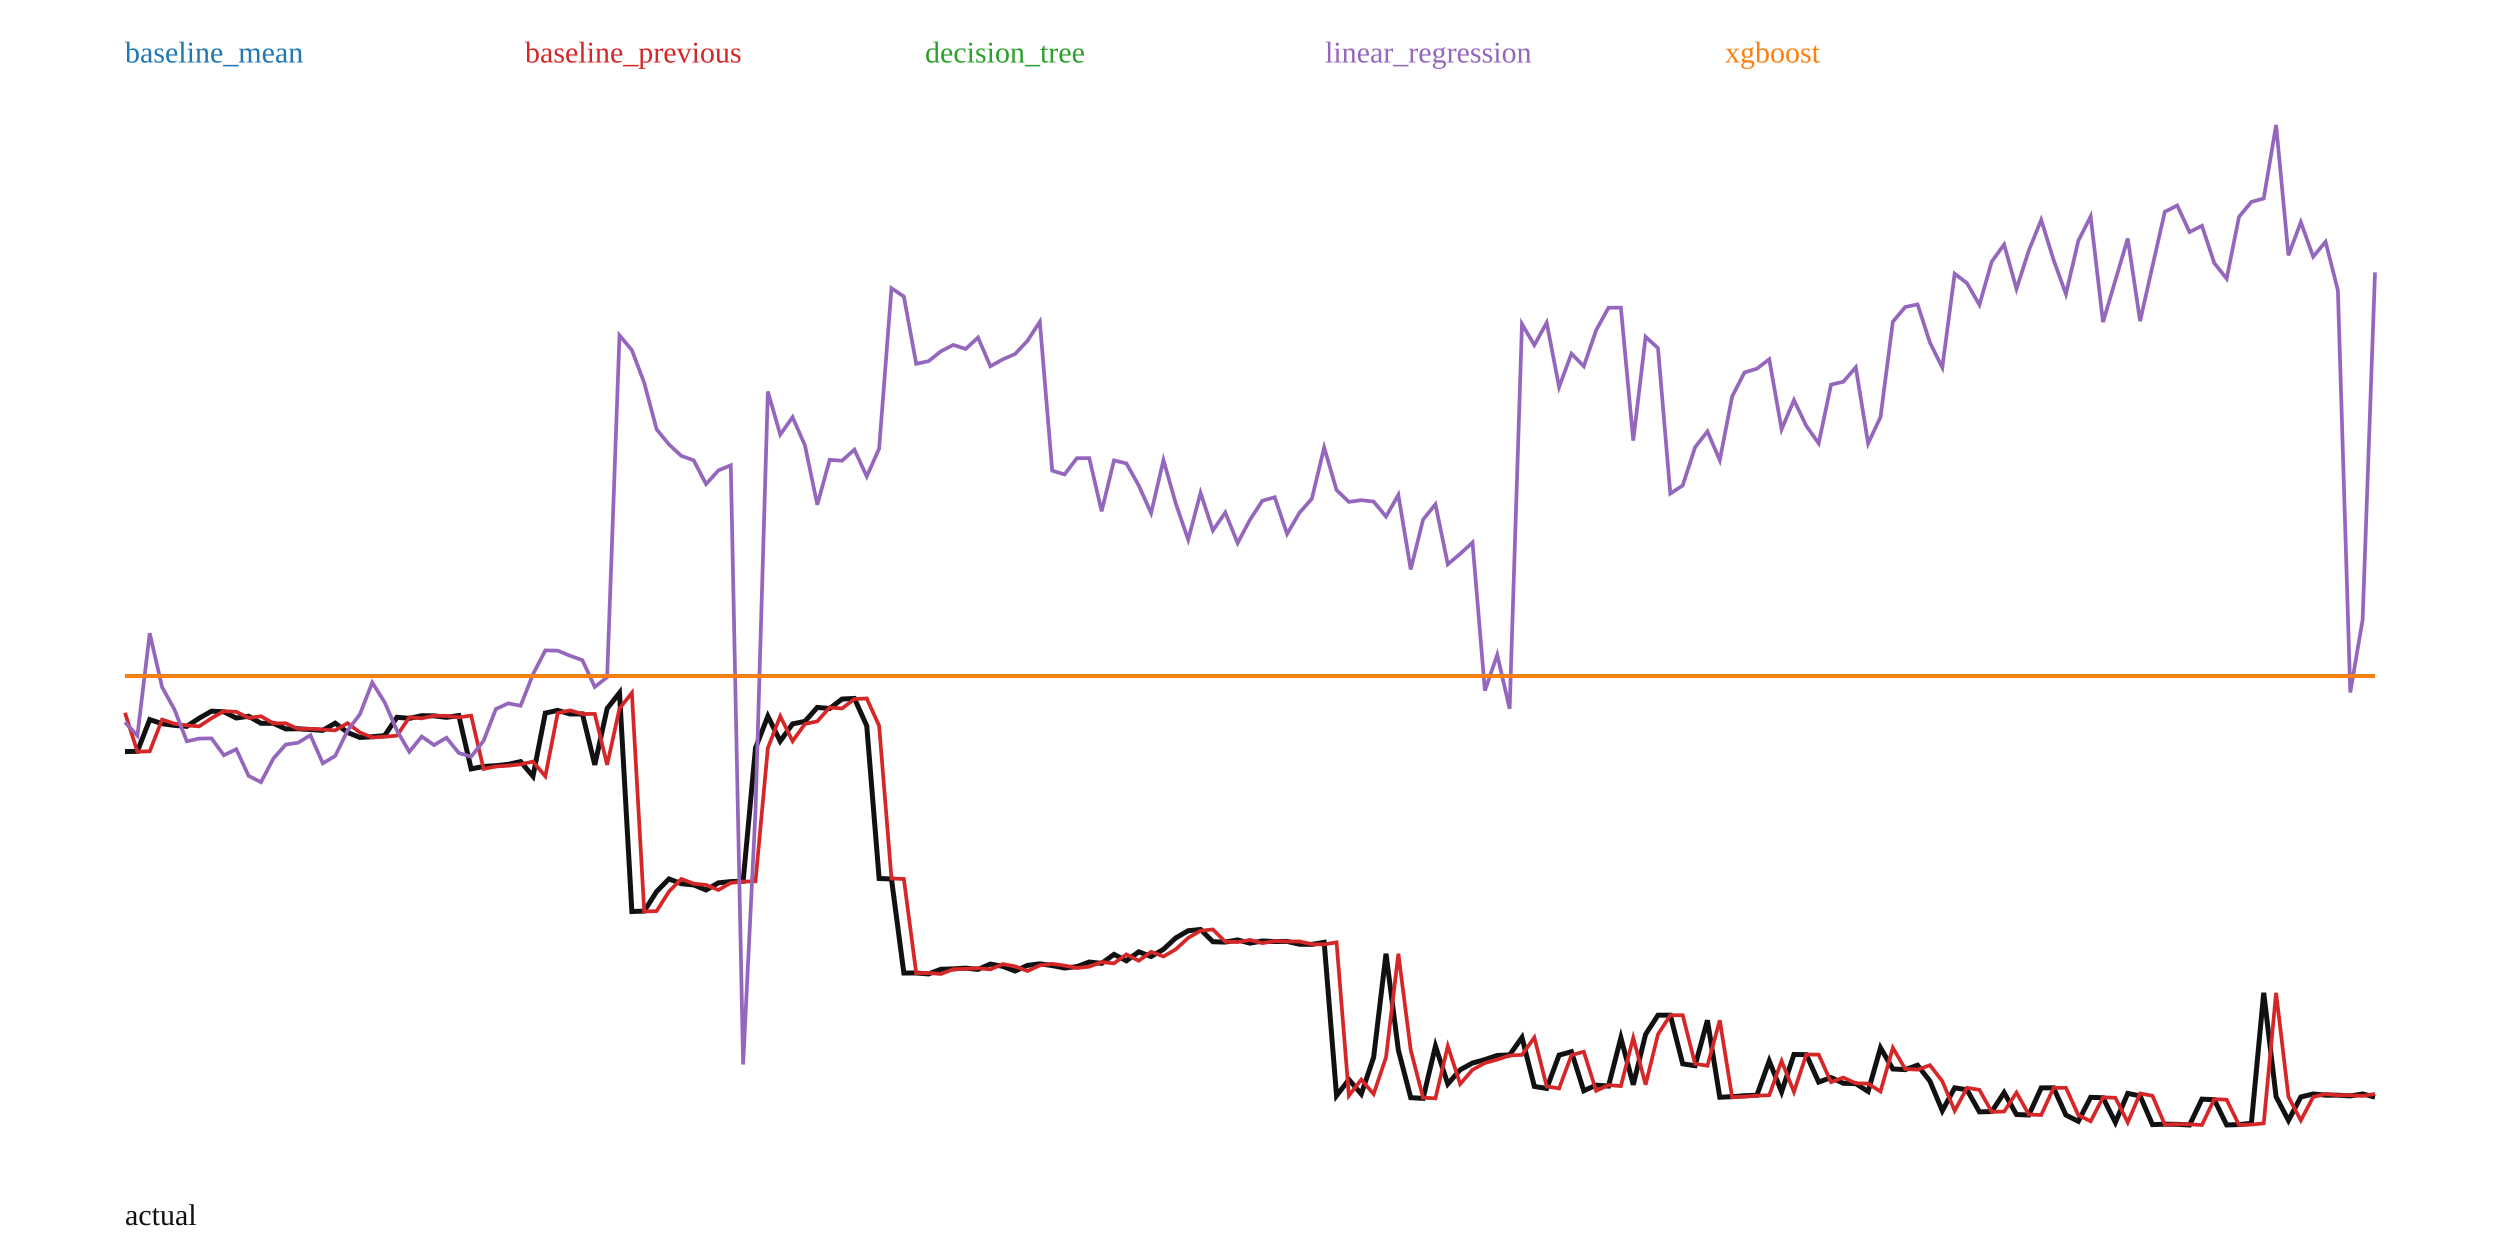
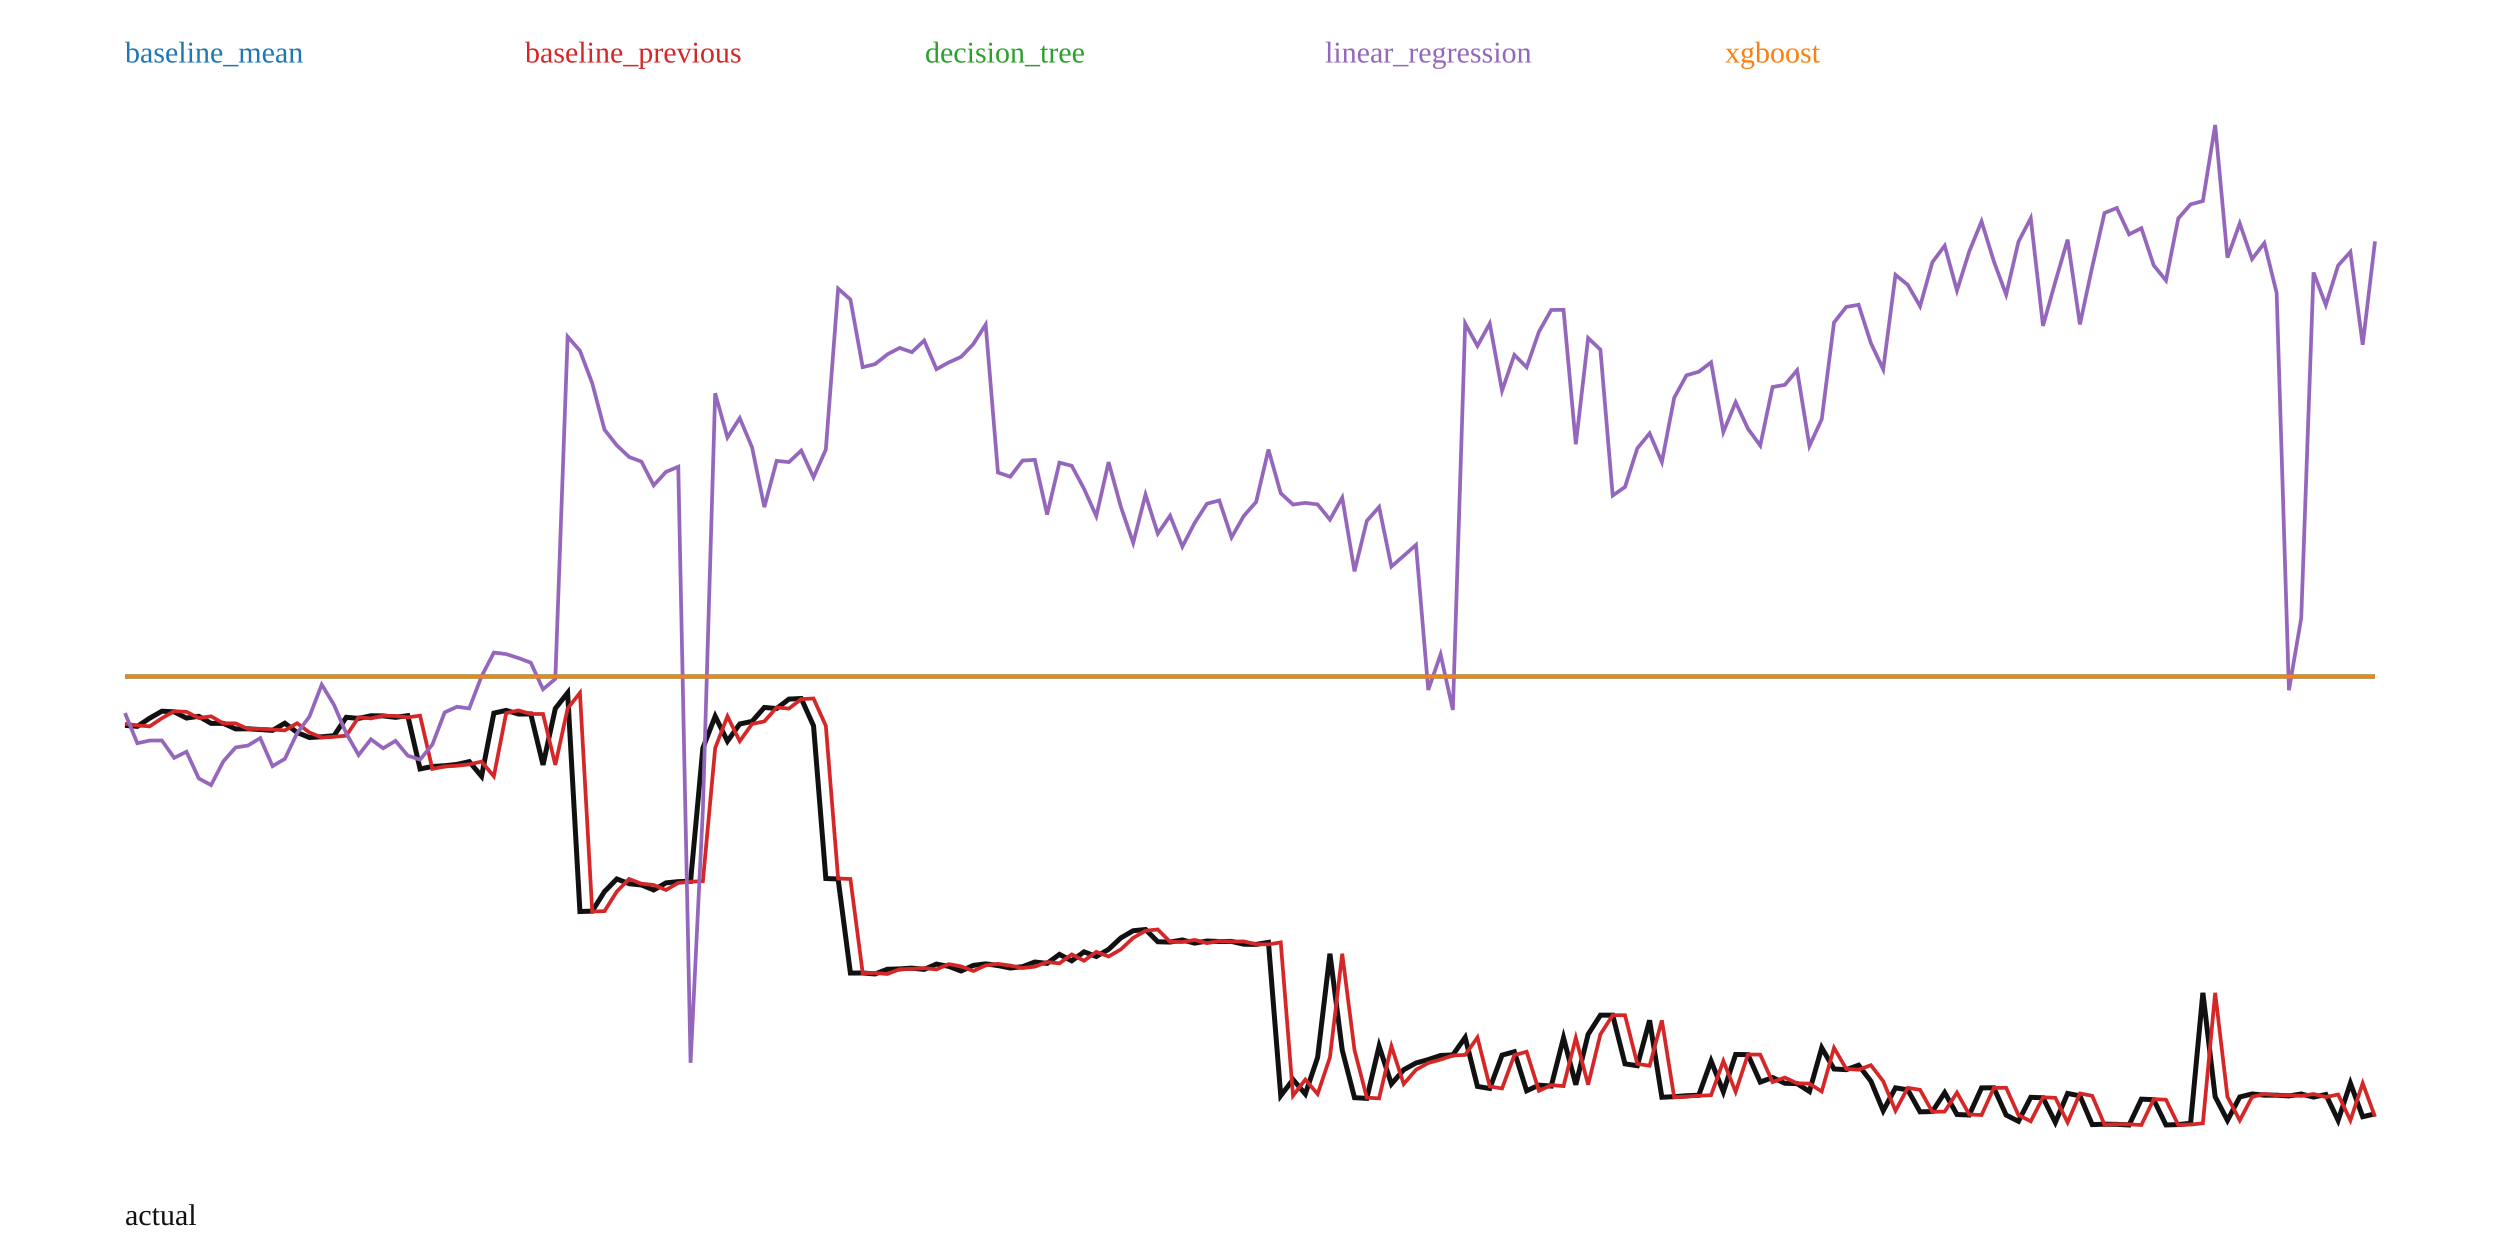
<svg xmlns="http://www.w3.org/2000/svg" width="1000" height="500" viewBox="0 0 1000 500">
  <rect width="100%" height="100%" fill="white" />
-   <polyline fill="none" stroke="#111" stroke-width="2" points="50.00,300.64 54.95,300.54 59.89,287.83 64.84,289.48 69.78,290.15 74.73,290.54 79.67,287.28 84.62,284.47 89.56,284.72 94.51,287.20 99.45,286.50 104.40,289.33 109.34,289.32 114.29,291.56 119.23,291.51 124.18,291.81 129.12,292.15 134.07,289.27 139.01,292.97 143.96,294.99 148.90,294.69 153.85,294.25 158.79,286.91 163.74,287.35 168.68,286.28 173.63,286.35 178.57,286.93 183.52,286.24 188.46,307.56 193.41,306.58 198.35,306.27 203.30,305.73 208.24,304.63 213.19,310.51 218.13,285.23 223.08,284.15 228.02,285.60 232.97,285.57 237.91,305.94 242.86,283.40 247.80,277.13 252.75,364.61 257.69,364.43 262.64,356.62 267.58,351.58 272.53,353.47 277.47,353.98 282.42,355.99 287.36,353.14 292.31,352.64 297.25,352.51 302.20,299.22 307.14,286.48 312.09,296.46 317.03,289.57 321.98,288.54 326.92,282.97 331.87,283.40 336.81,279.62 341.76,279.38 346.70,290.31 351.65,351.39 356.59,351.59 361.54,389.21 366.48,389.19 371.43,389.58 376.37,387.70 381.32,387.55 386.26,387.25 391.21,387.76 396.15,385.63 401.10,386.54 406.04,388.41 410.99,386.16 415.93,385.53 420.88,386.23 425.82,387.20 430.77,386.66 435.71,384.81 440.66,385.35 445.60,381.75 450.55,384.31 455.49,380.73 460.44,382.60 465.38,379.72 470.33,375.15 475.27,372.29 480.22,371.78 485.16,376.69 490.11,376.83 495.05,375.97 500.00,377.26 504.95,376.39 509.89,376.60 514.84,376.57 519.78,377.68 524.73,377.75 529.67,376.94 534.62,438.27 539.56,431.83 544.51,437.61 549.45,422.94 554.40,381.48 559.34,420.02 564.29,439.07 569.23,439.34 574.18,418.45 579.12,433.59 584.07,427.91 589.01,425.21 593.96,423.83 598.90,422.19 603.85,421.96 608.79,414.98 613.74,434.57 618.68,435.38 623.63,422.05 628.57,420.70 633.52,436.32 638.46,434.05 643.41,434.42 648.35,415.12 653.30,433.90 658.24,413.74 663.19,406.08 668.13,406.08 673.08,425.53 678.02,426.29 682.97,408.12 687.91,438.90 692.86,438.67 697.80,438.28 702.75,438.08 707.69,424.39 712.64,436.73 717.58,421.79 722.53,421.86 727.47,432.84 732.42,431.02 737.36,433.31 742.31,433.45 747.25,436.59 752.20,419.13 757.14,427.59 762.09,427.86 767.03,426.08 771.98,432.46 776.92,444.30 781.87,435.13 786.81,435.94 791.76,444.74 796.70,444.62 801.65,437.04 806.59,445.80 811.54,446.01 816.48,435.16 821.43,435.12 826.37,446.03 831.32,448.52 836.26,438.93 841.21,439.11 846.15,448.96 851.10,437.38 856.04,438.33 860.99,449.85 865.93,449.67 870.88,449.73 875.82,450.00 880.77,439.66 885.71,439.88 890.66,449.98 895.60,449.83 900.55,449.32 905.49,397.12 910.44,438.70 915.38,448.16 920.33,438.79 925.27,437.58 930.22,438.06 935.16,438.08 940.11,438.37 945.05,437.58 950.00,438.84" />
-   <polyline fill="none" stroke="#1f77b4" stroke-width="1.5" points="50.00,270.45 54.95,270.45 59.89,270.45 64.84,270.45 69.78,270.45 74.73,270.45 79.67,270.45 84.62,270.45 89.56,270.45 94.51,270.45 99.45,270.45 104.40,270.45 109.34,270.45 114.29,270.45 119.23,270.45 124.18,270.45 129.12,270.45 134.07,270.45 139.01,270.45 143.96,270.45 148.90,270.45 153.85,270.45 158.79,270.45 163.74,270.45 168.68,270.45 173.63,270.45 178.57,270.45 183.52,270.45 188.46,270.45 193.41,270.45 198.35,270.45 203.30,270.45 208.24,270.45 213.19,270.45 218.13,270.45 223.08,270.45 228.02,270.45 232.97,270.45 237.91,270.45 242.86,270.45 247.80,270.45 252.75,270.45 257.69,270.45 262.64,270.45 267.58,270.45 272.53,270.45 277.47,270.45 282.42,270.45 287.36,270.45 292.31,270.45 297.25,270.45 302.20,270.45 307.14,270.45 312.09,270.45 317.03,270.45 321.98,270.45 326.92,270.45 331.87,270.45 336.81,270.45 341.76,270.45 346.70,270.45 351.65,270.45 356.59,270.45 361.54,270.45 366.48,270.45 371.43,270.45 376.37,270.45 381.32,270.45 386.26,270.45 391.21,270.45 396.15,270.45 401.10,270.45 406.04,270.45 410.99,270.45 415.93,270.45 420.88,270.45 425.82,270.45 430.77,270.45 435.71,270.45 440.66,270.45 445.60,270.45 450.55,270.45 455.49,270.45 460.44,270.45 465.38,270.45 470.33,270.45 475.27,270.45 480.22,270.45 485.16,270.45 490.11,270.45 495.05,270.45 500.00,270.45 504.95,270.45 509.89,270.45 514.84,270.45 519.78,270.45 524.73,270.45 529.67,270.45 534.62,270.45 539.56,270.45 544.51,270.45 549.45,270.45 554.40,270.45 559.34,270.45 564.29,270.45 569.23,270.45 574.18,270.45 579.12,270.45 584.07,270.45 589.01,270.45 593.96,270.45 598.90,270.45 603.85,270.45 608.79,270.45 613.74,270.45 618.68,270.45 623.63,270.45 628.57,270.45 633.52,270.45 638.46,270.45 643.41,270.45 648.35,270.45 653.30,270.45 658.24,270.45 663.19,270.45 668.13,270.45 673.08,270.45 678.02,270.45 682.97,270.45 687.91,270.45 692.86,270.45 697.80,270.45 702.75,270.45 707.69,270.45 712.64,270.45 717.58,270.45 722.53,270.45 727.47,270.45 732.42,270.45 737.36,270.45 742.31,270.45 747.25,270.45 752.20,270.45 757.14,270.45 762.09,270.45 767.03,270.45 771.98,270.45 776.92,270.45 781.87,270.45 786.81,270.45 791.76,270.45 796.70,270.45 801.65,270.45 806.59,270.45 811.54,270.45 816.48,270.45 821.43,270.45 826.37,270.45 831.32,270.45 836.26,270.45 841.21,270.45 846.15,270.45 851.10,270.45 856.04,270.45 860.99,270.45 865.93,270.45 870.88,270.45 875.82,270.45 880.77,270.45 885.71,270.45 890.66,270.45 895.60,270.45 900.55,270.45 905.49,270.45 910.44,270.45 915.38,270.45 920.33,270.45 925.27,270.45 930.22,270.45 935.16,270.45 940.11,270.45 945.05,270.45 950.00,270.45" />
+   <polyline fill="none" stroke="#111" stroke-width="2" points="50.00,290.16 54.92,290.55 59.84,287.30 64.75,284.48 69.67,284.73 74.59,287.22 79.51,286.52 84.43,289.35 89.34,289.34 94.26,291.57 99.18,291.52 104.10,291.82 109.02,292.16 113.93,289.28 118.85,292.99 123.77,295.01 128.69,294.71 133.61,294.27 138.52,286.92 143.44,287.37 148.36,286.30 153.28,286.37 158.20,286.94 163.11,286.26 168.03,307.57 172.95,306.59 177.87,306.29 182.79,305.75 187.70,304.64 192.62,310.52 197.54,285.25 202.46,284.16 207.38,285.61 212.30,285.59 217.21,305.96 222.13,283.41 227.05,277.14 231.97,364.62 236.89,364.44 241.80,356.63 246.72,351.59 251.64,353.48 256.56,353.99 261.48,355.99 266.39,353.15 271.31,352.65 276.23,352.51 281.15,299.24 286.07,286.50 290.98,296.47 295.90,289.59 300.82,288.56 305.74,282.98 310.66,283.42 315.57,279.64 320.49,279.40 325.41,290.32 330.33,351.40 335.25,351.60 340.16,389.22 345.08,389.19 350.00,389.59 354.92,387.71 359.84,387.56 364.75,387.25 369.67,387.77 374.59,385.64 379.51,386.55 384.43,388.41 389.34,386.16 394.26,385.54 399.18,386.23 404.10,387.21 409.02,386.66 413.93,384.81 418.85,385.35 423.77,381.75 428.69,384.32 433.61,380.74 438.52,382.60 443.44,379.73 448.36,375.15 453.28,372.29 458.20,371.79 463.11,376.70 468.03,376.83 472.95,375.97 477.87,377.26 482.79,376.40 487.70,376.61 492.62,376.57 497.54,377.69 502.46,377.75 507.38,376.95 512.30,438.27 517.21,431.83 522.13,437.61 527.05,422.95 531.97,381.49 536.89,420.03 541.80,439.07 546.72,439.34 551.64,418.45 556.56,433.60 561.48,427.91 566.39,425.21 571.31,423.83 576.23,422.19 581.15,421.96 586.07,414.98 590.98,434.57 595.90,435.38 600.82,422.05 605.74,420.70 610.66,436.32 615.57,434.06 620.49,434.43 625.41,415.12 630.33,433.90 635.25,413.74 640.16,406.08 645.08,406.08 650.00,425.54 654.92,426.29 659.84,408.13 664.75,438.90 669.67,438.67 674.59,438.29 679.51,438.08 684.43,424.39 689.34,436.73 694.26,421.79 699.18,421.86 704.10,432.84 709.02,431.02 713.93,433.31 718.85,433.45 723.77,436.59 728.69,419.13 733.61,427.59 738.52,427.87 743.44,426.08 748.36,432.46 753.28,444.30 758.20,435.14 763.11,435.94 768.03,444.74 772.95,444.62 777.87,437.04 782.79,445.80 787.70,446.01 792.62,435.16 797.54,435.12 802.46,446.03 807.38,448.52 812.30,438.93 817.21,439.11 822.13,448.96 827.05,437.38 831.97,438.33 836.89,449.85 841.80,449.67 846.72,449.73 851.64,450.00 856.56,439.66 861.48,439.88 866.39,449.98 871.31,449.83 876.23,449.32 881.15,397.13 886.07,438.70 890.98,448.16 895.90,438.79 900.82,437.58 905.74,438.06 910.66,438.08 915.57,438.37 920.49,437.59 925.41,438.84 930.33,437.80 935.25,448.16 940.16,433.29 945.08,446.69 950.00,445.53" />
+   <polyline fill="none" stroke="#1f77b4" stroke-width="1.5" points="50.00,270.60 54.92,270.60 59.84,270.60 64.75,270.60 69.67,270.60 74.59,270.60 79.51,270.60 84.43,270.60 89.34,270.60 94.26,270.60 99.18,270.60 104.10,270.60 109.02,270.60 113.93,270.60 118.85,270.60 123.77,270.60 128.69,270.60 133.61,270.60 138.52,270.60 143.44,270.60 148.36,270.60 153.28,270.60 158.20,270.60 163.11,270.60 168.03,270.60 172.95,270.60 177.87,270.60 182.79,270.60 187.70,270.60 192.62,270.60 197.54,270.60 202.46,270.60 207.38,270.60 212.30,270.60 217.21,270.60 222.13,270.60 227.05,270.60 231.97,270.60 236.89,270.60 241.80,270.60 246.72,270.60 251.64,270.60 256.56,270.60 261.48,270.60 266.39,270.60 271.31,270.60 276.23,270.60 281.15,270.60 286.07,270.60 290.98,270.60 295.90,270.60 300.82,270.60 305.74,270.60 310.66,270.60 315.57,270.60 320.49,270.60 325.41,270.60 330.33,270.60 335.25,270.60 340.16,270.60 345.08,270.60 350.00,270.60 354.92,270.60 359.84,270.60 364.75,270.60 369.67,270.60 374.59,270.60 379.51,270.60 384.43,270.60 389.34,270.60 394.26,270.60 399.18,270.60 404.10,270.60 409.02,270.60 413.93,270.60 418.85,270.60 423.77,270.60 428.69,270.60 433.61,270.60 438.52,270.60 443.44,270.60 448.36,270.60 453.28,270.60 458.20,270.60 463.11,270.60 468.03,270.60 472.95,270.60 477.87,270.60 482.79,270.60 487.70,270.60 492.62,270.60 497.54,270.60 502.46,270.60 507.38,270.60 512.30,270.60 517.21,270.60 522.13,270.60 527.05,270.60 531.97,270.60 536.89,270.60 541.80,270.60 546.72,270.60 551.64,270.60 556.56,270.60 561.48,270.60 566.39,270.60 571.31,270.60 576.23,270.60 581.15,270.60 586.07,270.60 590.98,270.60 595.90,270.60 600.82,270.60 605.74,270.60 610.66,270.60 615.57,270.60 620.49,270.60 625.41,270.60 630.33,270.60 635.25,270.60 640.16,270.60 645.08,270.60 650.00,270.60 654.92,270.60 659.84,270.60 664.75,270.60 669.67,270.60 674.59,270.60 679.51,270.60 684.43,270.60 689.34,270.60 694.26,270.60 699.18,270.60 704.10,270.60 709.02,270.60 713.93,270.60 718.85,270.60 723.77,270.60 728.69,270.60 733.61,270.60 738.52,270.60 743.44,270.60 748.36,270.60 753.28,270.60 758.20,270.60 763.11,270.60 768.03,270.60 772.95,270.60 777.87,270.60 782.79,270.60 787.70,270.60 792.62,270.60 797.54,270.60 802.46,270.60 807.38,270.60 812.30,270.60 817.21,270.60 822.13,270.60 827.05,270.60 831.97,270.60 836.89,270.60 841.80,270.60 846.72,270.60 851.64,270.60 856.56,270.60 861.48,270.60 866.39,270.60 871.31,270.60 876.23,270.60 881.15,270.60 886.07,270.60 890.98,270.60 895.90,270.60 900.82,270.60 905.74,270.60 910.66,270.60 915.57,270.60 920.49,270.60 925.41,270.60 930.33,270.60 935.25,270.60 940.16,270.60 945.08,270.60 950.00,270.60" />
  <text x="50" y="25" fill="#1f77b4">baseline_mean</text>
-   <polyline fill="none" stroke="#d62728" stroke-width="1.5" points="50.00,285.12 54.95,300.64 59.89,300.54 64.84,287.83 69.78,289.48 74.73,290.15 79.67,290.54 84.62,287.28 89.56,284.47 94.51,284.72 99.45,287.20 104.40,286.50 109.34,289.33 114.29,289.32 119.23,291.56 124.18,291.51 129.12,291.81 134.07,292.15 139.01,289.27 143.96,292.97 148.90,294.99 153.85,294.69 158.79,294.25 163.74,286.91 168.68,287.35 173.63,286.28 178.57,286.35 183.52,286.93 188.46,286.24 193.41,307.56 198.35,306.58 203.30,306.27 208.24,305.73 213.19,304.63 218.13,310.51 223.08,285.23 228.02,284.15 232.97,285.60 237.91,285.57 242.86,305.94 247.80,283.40 252.75,277.13 257.69,364.61 262.64,364.43 267.58,356.62 272.53,351.58 277.47,353.47 282.42,353.98 287.36,355.99 292.31,353.14 297.25,352.64 302.20,352.51 307.14,299.22 312.09,286.48 317.03,296.46 321.98,289.57 326.92,288.54 331.87,282.97 336.81,283.40 341.76,279.62 346.70,279.38 351.65,290.31 356.59,351.39 361.54,351.59 366.48,389.21 371.43,389.19 376.37,389.58 381.32,387.70 386.26,387.55 391.21,387.25 396.15,387.76 401.10,385.63 406.04,386.54 410.99,388.41 415.93,386.16 420.88,385.53 425.82,386.23 430.77,387.20 435.71,386.66 440.66,384.81 445.60,385.35 450.55,381.75 455.49,384.31 460.44,380.73 465.38,382.60 470.33,379.72 475.27,375.15 480.22,372.29 485.16,371.78 490.11,376.69 495.05,376.83 500.00,375.97 504.95,377.26 509.89,376.39 514.84,376.60 519.78,376.57 524.73,377.68 529.67,377.75 534.62,376.94 539.56,438.27 544.51,431.83 549.45,437.61 554.40,422.94 559.34,381.48 564.29,420.02 569.23,439.07 574.18,439.34 579.12,418.45 584.07,433.59 589.01,427.91 593.96,425.21 598.90,423.83 603.85,422.19 608.79,421.96 613.74,414.98 618.68,434.57 623.63,435.38 628.57,422.05 633.52,420.70 638.46,436.32 643.41,434.05 648.35,434.42 653.30,415.12 658.24,433.90 663.19,413.74 668.13,406.08 673.08,406.08 678.02,425.53 682.97,426.29 687.91,408.12 692.86,438.90 697.80,438.67 702.75,438.28 707.69,438.08 712.64,424.39 717.58,436.73 722.53,421.79 727.47,421.86 732.42,432.84 737.36,431.02 742.31,433.31 747.25,433.45 752.20,436.59 757.14,419.13 762.09,427.59 767.03,427.86 771.98,426.08 776.92,432.46 781.87,444.30 786.81,435.13 791.76,435.94 796.70,444.74 801.65,444.62 806.59,437.04 811.54,445.80 816.48,446.01 821.43,435.16 826.37,435.12 831.32,446.03 836.26,448.52 841.21,438.93 846.15,439.11 851.10,448.96 856.04,437.38 860.99,438.33 865.93,449.85 870.88,449.67 875.82,449.73 880.77,450.00 885.71,439.66 890.66,439.88 895.60,449.98 900.55,449.83 905.49,449.32 910.44,397.12 915.38,438.70 920.33,448.16 925.27,438.79 930.22,437.58 935.16,438.06 940.11,438.08 945.05,438.37 950.00,437.58" />
+   <polyline fill="none" stroke="#d62728" stroke-width="1.5" points="50.00,289.50 54.92,290.16 59.84,290.55 64.75,287.30 69.67,284.48 74.59,284.73 79.51,287.22 84.43,286.52 89.34,289.35 94.26,289.34 99.18,291.57 104.10,291.52 109.02,291.82 113.93,292.16 118.85,289.28 123.77,292.99 128.69,295.01 133.61,294.71 138.52,294.27 143.44,286.92 148.36,287.37 153.28,286.30 158.20,286.37 163.11,286.94 168.03,286.26 172.95,307.57 177.87,306.59 182.79,306.29 187.70,305.75 192.62,304.64 197.54,310.52 202.46,285.25 207.38,284.16 212.30,285.61 217.21,285.59 222.13,305.96 227.05,283.41 231.97,277.14 236.89,364.62 241.80,364.44 246.72,356.63 251.64,351.59 256.56,353.48 261.48,353.99 266.39,355.99 271.31,353.15 276.23,352.65 281.15,352.51 286.07,299.24 290.98,286.50 295.90,296.47 300.82,289.59 305.74,288.56 310.66,282.98 315.57,283.42 320.49,279.64 325.41,279.40 330.33,290.32 335.25,351.40 340.16,351.60 345.08,389.22 350.00,389.19 354.92,389.59 359.84,387.71 364.75,387.56 369.67,387.25 374.59,387.77 379.51,385.64 384.43,386.55 389.34,388.41 394.26,386.16 399.18,385.54 404.10,386.23 409.02,387.21 413.93,386.66 418.85,384.81 423.77,385.35 428.69,381.75 433.61,384.32 438.52,380.74 443.44,382.60 448.36,379.73 453.28,375.15 458.20,372.29 463.11,371.79 468.03,376.70 472.95,376.83 477.87,375.97 482.79,377.26 487.70,376.40 492.62,376.61 497.54,376.57 502.46,377.69 507.38,377.75 512.30,376.95 517.21,438.27 522.13,431.83 527.05,437.61 531.97,422.95 536.89,381.49 541.80,420.03 546.72,439.07 551.64,439.34 556.56,418.45 561.48,433.60 566.39,427.91 571.31,425.21 576.23,423.83 581.15,422.19 586.07,421.96 590.98,414.98 595.90,434.57 600.82,435.38 605.74,422.05 610.66,420.70 615.57,436.32 620.49,434.06 625.41,434.43 630.33,415.12 635.25,433.90 640.16,413.74 645.08,406.08 650.00,406.08 654.92,425.54 659.84,426.29 664.75,408.13 669.67,438.90 674.59,438.67 679.51,438.29 684.43,438.08 689.34,424.39 694.26,436.73 699.18,421.79 704.10,421.86 709.02,432.84 713.93,431.02 718.85,433.31 723.77,433.45 728.69,436.59 733.61,419.13 738.52,427.59 743.44,427.87 748.36,426.08 753.28,432.46 758.20,444.30 763.11,435.14 768.03,435.94 772.95,444.74 777.87,444.62 782.79,437.04 787.70,445.80 792.62,446.01 797.54,435.16 802.46,435.12 807.38,446.03 812.30,448.52 817.21,438.93 822.13,439.11 827.05,448.96 831.97,437.38 836.89,438.33 841.80,449.85 846.72,449.67 851.64,449.73 856.56,450.00 861.48,439.66 866.39,439.88 871.31,449.98 876.23,449.83 881.15,449.32 886.07,397.13 890.98,438.70 895.90,448.16 900.82,438.79 905.74,437.58 910.66,438.06 915.57,438.08 920.49,438.37 925.41,437.59 930.33,438.84 935.25,437.80 940.16,448.16 945.08,433.29 950.00,446.69" />
  <text x="210" y="25" fill="#d62728">baseline_previous</text>
-   <polyline fill="none" stroke="#2ca02c" stroke-width="1.5" points="50.00,270.45 54.95,270.45 59.89,270.45 64.84,270.45 69.78,270.45 74.73,270.45 79.67,270.45 84.62,270.45 89.56,270.45 94.51,270.45 99.45,270.45 104.40,270.45 109.34,270.45 114.29,270.45 119.23,270.45 124.18,270.45 129.12,270.45 134.07,270.45 139.01,270.45 143.96,270.45 148.90,270.45 153.85,270.45 158.79,270.45 163.74,270.45 168.68,270.45 173.63,270.45 178.57,270.45 183.52,270.45 188.46,270.45 193.41,270.45 198.35,270.45 203.30,270.45 208.24,270.45 213.19,270.45 218.13,270.45 223.08,270.45 228.02,270.45 232.97,270.45 237.91,270.45 242.86,270.45 247.80,270.45 252.75,270.45 257.69,270.45 262.64,270.45 267.58,270.45 272.53,270.45 277.47,270.45 282.42,270.45 287.36,270.45 292.31,270.45 297.25,270.45 302.20,270.45 307.14,270.45 312.09,270.45 317.03,270.45 321.98,270.45 326.92,270.45 331.87,270.45 336.81,270.45 341.76,270.45 346.70,270.45 351.65,270.45 356.59,270.45 361.54,270.45 366.48,270.45 371.43,270.45 376.37,270.45 381.32,270.45 386.26,270.45 391.21,270.45 396.15,270.45 401.10,270.45 406.04,270.45 410.99,270.45 415.93,270.45 420.88,270.45 425.82,270.45 430.77,270.45 435.71,270.45 440.66,270.45 445.60,270.45 450.55,270.45 455.49,270.45 460.44,270.45 465.38,270.45 470.33,270.45 475.27,270.45 480.22,270.45 485.16,270.45 490.11,270.45 495.05,270.45 500.00,270.45 504.95,270.45 509.89,270.45 514.84,270.45 519.78,270.45 524.73,270.45 529.67,270.45 534.62,270.45 539.56,270.45 544.51,270.45 549.45,270.45 554.40,270.45 559.34,270.45 564.29,270.45 569.23,270.45 574.18,270.45 579.12,270.45 584.07,270.45 589.01,270.45 593.96,270.45 598.90,270.45 603.85,270.45 608.79,270.45 613.74,270.45 618.68,270.45 623.63,270.45 628.57,270.45 633.52,270.45 638.46,270.45 643.41,270.45 648.35,270.45 653.30,270.45 658.24,270.45 663.19,270.45 668.13,270.45 673.08,270.45 678.02,270.45 682.97,270.45 687.91,270.45 692.86,270.45 697.80,270.45 702.75,270.45 707.69,270.45 712.64,270.45 717.58,270.45 722.53,270.45 727.47,270.45 732.42,270.45 737.36,270.45 742.31,270.45 747.25,270.45 752.20,270.45 757.14,270.45 762.09,270.45 767.03,270.45 771.98,270.45 776.92,270.45 781.87,270.45 786.81,270.45 791.76,270.45 796.70,270.45 801.65,270.45 806.59,270.45 811.54,270.45 816.48,270.45 821.43,270.45 826.37,270.45 831.32,270.45 836.26,270.45 841.21,270.45 846.15,270.45 851.10,270.45 856.04,270.45 860.99,270.45 865.93,270.45 870.88,270.45 875.82,270.45 880.77,270.45 885.71,270.45 890.66,270.45 895.60,270.45 900.55,270.45 905.49,270.45 910.44,270.45 915.38,270.45 920.33,270.45 925.27,270.45 930.22,270.45 935.16,270.45 940.11,270.45 945.05,270.45 950.00,270.45" />
+   <polyline fill="none" stroke="#2ca02c" stroke-width="1.5" points="50.00,270.60 54.92,270.60 59.84,270.60 64.75,270.60 69.67,270.60 74.59,270.60 79.51,270.60 84.43,270.60 89.34,270.60 94.26,270.60 99.18,270.60 104.10,270.60 109.02,270.60 113.93,270.60 118.85,270.60 123.77,270.60 128.69,270.60 133.61,270.60 138.52,270.60 143.44,270.60 148.36,270.60 153.28,270.60 158.20,270.60 163.11,270.60 168.03,270.60 172.95,270.60 177.87,270.60 182.79,270.60 187.70,270.60 192.62,270.60 197.54,270.60 202.46,270.60 207.38,270.60 212.30,270.60 217.21,270.60 222.13,270.60 227.05,270.60 231.97,270.60 236.89,270.60 241.80,270.60 246.72,270.60 251.64,270.60 256.56,270.60 261.48,270.60 266.39,270.60 271.31,270.60 276.23,270.60 281.15,270.60 286.07,270.60 290.98,270.60 295.90,270.60 300.82,270.60 305.74,270.60 310.66,270.60 315.57,270.60 320.49,270.60 325.41,270.60 330.33,270.60 335.25,270.60 340.16,270.60 345.08,270.60 350.00,270.60 354.92,270.60 359.84,270.60 364.75,270.60 369.67,270.60 374.59,270.60 379.51,270.60 384.43,270.60 389.34,270.60 394.26,270.60 399.18,270.60 404.10,270.60 409.02,270.60 413.93,270.60 418.85,270.60 423.77,270.60 428.69,270.60 433.61,270.60 438.52,270.60 443.44,270.60 448.36,270.60 453.28,270.60 458.20,270.60 463.11,270.60 468.03,270.60 472.95,270.60 477.87,270.60 482.79,270.60 487.70,270.60 492.62,270.60 497.54,270.60 502.46,270.60 507.38,270.60 512.30,270.60 517.21,270.60 522.13,270.60 527.05,270.60 531.97,270.60 536.89,270.60 541.80,270.60 546.72,270.60 551.64,270.60 556.56,270.60 561.48,270.60 566.39,270.60 571.31,270.60 576.23,270.60 581.15,270.60 586.07,270.60 590.98,270.60 595.90,270.60 600.82,270.60 605.74,270.60 610.66,270.60 615.57,270.60 620.49,270.60 625.41,270.60 630.33,270.60 635.25,270.60 640.16,270.60 645.08,270.60 650.00,270.60 654.92,270.60 659.84,270.60 664.75,270.60 669.67,270.60 674.59,270.60 679.51,270.60 684.43,270.60 689.34,270.60 694.26,270.60 699.18,270.60 704.10,270.60 709.02,270.60 713.93,270.60 718.85,270.60 723.77,270.60 728.69,270.60 733.61,270.60 738.52,270.60 743.44,270.60 748.36,270.60 753.28,270.60 758.20,270.60 763.11,270.60 768.03,270.60 772.95,270.60 777.87,270.60 782.79,270.60 787.70,270.60 792.62,270.60 797.54,270.60 802.46,270.60 807.38,270.60 812.30,270.60 817.21,270.60 822.13,270.60 827.05,270.60 831.97,270.60 836.89,270.60 841.80,270.60 846.72,270.60 851.64,270.60 856.56,270.60 861.48,270.60 866.39,270.60 871.31,270.60 876.23,270.60 881.15,270.60 886.07,270.60 890.98,270.60 895.90,270.60 900.82,270.60 905.74,270.60 910.66,270.60 915.57,270.60 920.49,270.60 925.41,270.60 930.33,270.60 935.25,270.60 940.16,270.60 945.08,270.60 950.00,270.60" />
  <text x="370" y="25" fill="#2ca02c">decision_tree</text>
-   <polyline fill="none" stroke="#9467bd" stroke-width="1.5" points="50.00,288.89 54.95,294.25 59.89,253.29 64.84,274.88 69.78,283.79 74.73,296.52 79.67,295.43 84.62,295.36 89.56,302.10 94.51,299.68 99.45,310.35 104.40,312.87 109.34,303.43 114.29,297.82 119.23,297.09 124.18,294.06 129.12,305.32 134.07,302.40 139.01,292.27 143.96,285.70 148.90,273.01 153.85,280.89 158.79,292.21 163.74,300.73 168.68,294.61 173.63,298.03 178.57,295.09 183.52,301.19 188.46,302.66 193.41,296.38 198.35,283.60 203.30,281.34 208.24,282.30 213.19,269.70 218.13,260.16 223.08,260.26 228.02,262.31 232.97,264.10 237.91,274.78 242.86,270.86 247.80,134.13 252.75,140.07 257.69,153.13 262.64,171.72 267.58,177.76 272.53,182.35 277.47,184.12 282.42,193.63 287.36,188.18 292.31,186.10 297.25,425.80 302.20,324.25 307.14,156.59 312.09,173.85 317.03,166.86 321.98,178.16 326.92,201.89 331.87,183.93 336.81,184.29 341.76,179.84 346.70,190.57 351.65,179.44 356.59,115.31 361.54,118.59 366.48,145.51 371.43,144.47 376.37,140.52 381.32,137.96 386.26,139.58 391.21,135.02 396.15,146.50 401.10,143.74 406.04,141.60 410.99,136.32 415.93,128.69 420.88,188.26 425.82,189.77 430.77,183.27 435.71,183.26 440.66,204.51 445.60,184.16 450.55,185.35 455.49,194.19 460.44,205.23 465.38,184.05 470.33,201.45 475.27,215.86 480.22,197.13 485.16,212.21 490.11,205.01 495.05,217.24 500.00,207.90 504.95,200.30 509.89,198.91 514.84,213.59 519.78,205.10 524.73,199.52 529.67,179.00 534.62,196.02 539.56,200.75 544.51,200.07 549.45,200.64 554.40,206.62 559.34,197.97 564.29,227.77 569.23,207.83 574.18,201.72 579.12,225.71 584.07,221.52 589.01,216.99 593.96,276.25 598.90,261.93 603.85,283.51 608.79,129.60 613.74,138.03 618.68,129.06 623.63,154.83 628.57,141.46 633.52,146.50 638.46,132.05 643.41,123.10 648.35,123.07 653.30,176.27 658.24,134.71 663.19,139.25 668.13,197.44 673.08,194.19 678.02,178.95 682.97,172.56 687.91,184.08 692.86,158.58 697.80,148.97 702.75,147.48 707.69,143.71 712.64,171.72 717.58,160.04 722.53,170.37 727.47,177.36 732.42,153.85 737.36,152.67 742.31,146.92 747.25,177.40 752.20,166.82 757.14,128.71 762.09,122.81 767.03,121.76 771.98,137.05 776.92,147.01 781.87,109.47 786.81,113.29 791.76,121.93 796.70,104.62 801.65,97.80 806.59,115.57 811.54,100.15 816.48,87.96 821.43,103.96 826.37,117.62 831.32,96.35 836.26,86.57 841.21,128.85 846.15,112.11 851.10,95.41 856.04,128.45 860.99,106.43 865.93,84.71 870.88,82.19 875.82,92.81 880.77,90.30 885.71,105.22 890.66,111.47 895.60,86.74 900.55,80.77 905.49,79.39 910.44,50.00 915.38,102.13 920.33,88.85 925.27,102.68 930.22,96.71 935.16,116.17 940.11,276.99 945.05,247.89 950.00,108.94" />
+   <polyline fill="none" stroke="#9467bd" stroke-width="1.5" points="50.00,285.22 54.92,297.29 59.84,296.23 64.75,296.19 69.67,303.14 74.59,300.70 79.51,311.37 84.43,314.04 89.34,304.53 94.26,298.97 99.18,298.21 104.10,295.24 109.02,306.46 113.93,303.55 118.85,293.24 123.77,286.63 128.69,273.84 133.61,281.96 138.52,293.35 143.44,302.02 148.36,295.71 153.28,299.32 158.20,296.33 163.11,302.26 168.03,303.86 172.95,297.81 177.87,284.95 182.79,282.70 187.70,283.37 192.62,270.54 197.54,261.03 202.46,261.64 207.38,263.22 212.30,265.05 217.21,275.71 222.13,271.56 227.05,134.66 231.97,140.29 236.89,153.31 241.80,171.88 246.72,178.12 251.64,182.79 256.56,184.63 261.48,194.14 266.39,188.74 271.31,186.71 276.23,425.13 281.15,323.93 286.07,157.32 290.98,174.99 295.90,167.24 300.82,178.94 305.74,202.85 310.66,184.34 315.57,184.84 320.49,180.23 325.41,190.91 330.33,179.81 335.25,115.44 340.16,119.80 345.08,146.86 350.00,145.66 354.92,141.77 359.84,139.15 364.75,140.87 369.67,136.22 374.59,147.67 379.51,144.96 384.43,142.76 389.34,137.61 394.26,129.82 399.18,189.00 404.10,190.69 409.02,184.23 413.93,183.94 418.85,205.82 423.77,185.06 428.69,186.31 433.61,195.51 438.52,206.45 443.44,184.85 448.36,202.77 453.28,217.15 458.20,197.86 463.11,213.45 468.03,206.29 472.95,218.65 477.87,209.13 482.79,201.49 487.70,200.17 492.62,214.95 497.54,206.33 502.46,200.77 507.38,179.81 512.30,197.31 517.21,201.82 522.13,201.15 527.05,201.77 531.97,207.85 536.89,199.05 541.80,228.54 546.72,208.36 551.64,202.78 556.56,226.65 561.48,222.32 566.39,217.97 571.31,275.99 576.23,261.75 581.15,283.98 586.07,129.40 590.98,138.36 595.90,129.41 600.82,156.27 605.74,141.97 610.66,146.90 615.57,132.70 620.49,123.99 625.41,123.92 630.33,177.72 635.25,135.20 640.16,139.86 645.08,198.20 650.00,194.80 654.92,179.34 659.84,173.34 664.75,184.83 669.67,159.13 674.59,150.12 679.51,148.70 684.43,144.94 689.34,172.80 694.26,160.86 699.18,171.48 704.10,178.24 709.02,154.81 713.93,153.94 718.85,148.11 723.77,178.36 728.69,167.69 733.61,129.00 738.52,122.77 743.44,121.90 748.36,137.24 753.28,147.74 758.20,109.94 763.11,113.94 768.03,122.51 772.95,104.87 777.87,98.30 782.79,116.23 787.70,100.60 792.62,88.56 797.54,104.55 802.46,117.86 807.38,96.71 812.30,87.26 817.21,130.34 822.13,112.71 827.05,95.85 831.97,129.77 836.89,106.77 841.80,85.18 846.72,83.21 851.64,93.74 856.56,91.27 861.48,106.14 866.39,112.18 871.31,87.37 876.23,81.74 881.15,80.41 886.07,50.00 890.98,103.06 895.90,89.36 900.82,103.64 905.74,97.22 910.66,117.16 915.57,276.10 920.49,247.18 925.41,108.98 930.33,122.02 935.25,106.20 940.16,100.75 945.08,137.90 950.00,96.55" />
  <text x="530" y="25" fill="#9467bd">linear_regression</text>
-   <polyline fill="none" stroke="#ff7f0e" stroke-width="1.5" points="50.00,270.46 54.95,270.46 59.89,270.46 64.84,270.46 69.78,270.46 74.73,270.46 79.67,270.46 84.62,270.46 89.56,270.46 94.51,270.46 99.45,270.46 104.40,270.46 109.34,270.46 114.29,270.46 119.23,270.46 124.18,270.46 129.12,270.46 134.07,270.46 139.01,270.46 143.96,270.46 148.90,270.46 153.85,270.46 158.79,270.46 163.74,270.46 168.68,270.46 173.63,270.46 178.57,270.46 183.52,270.46 188.46,270.46 193.41,270.46 198.35,270.46 203.30,270.46 208.24,270.46 213.19,270.46 218.13,270.46 223.08,270.46 228.02,270.46 232.97,270.46 237.91,270.46 242.86,270.46 247.80,270.46 252.75,270.46 257.69,270.46 262.64,270.46 267.58,270.46 272.53,270.46 277.47,270.46 282.42,270.46 287.36,270.46 292.31,270.46 297.25,270.46 302.20,270.46 307.14,270.46 312.09,270.46 317.03,270.46 321.98,270.46 326.92,270.46 331.87,270.46 336.81,270.46 341.76,270.46 346.70,270.46 351.65,270.46 356.59,270.46 361.54,270.46 366.48,270.46 371.43,270.46 376.37,270.46 381.32,270.46 386.26,270.46 391.21,270.46 396.15,270.46 401.10,270.46 406.04,270.46 410.99,270.46 415.93,270.46 420.88,270.46 425.82,270.46 430.77,270.46 435.71,270.46 440.66,270.46 445.60,270.46 450.55,270.46 455.49,270.46 460.44,270.46 465.38,270.46 470.33,270.46 475.27,270.46 480.22,270.46 485.16,270.46 490.11,270.46 495.05,270.46 500.00,270.46 504.95,270.46 509.89,270.46 514.84,270.46 519.78,270.46 524.73,270.46 529.67,270.46 534.62,270.46 539.56,270.46 544.51,270.46 549.45,270.46 554.40,270.46 559.34,270.46 564.29,270.46 569.23,270.46 574.18,270.46 579.12,270.46 584.07,270.46 589.01,270.46 593.96,270.46 598.90,270.46 603.85,270.46 608.79,270.46 613.74,270.46 618.68,270.46 623.63,270.46 628.57,270.46 633.52,270.46 638.46,270.46 643.41,270.46 648.35,270.46 653.30,270.46 658.24,270.46 663.19,270.46 668.13,270.46 673.08,270.46 678.02,270.46 682.97,270.46 687.91,270.46 692.86,270.46 697.80,270.46 702.75,270.46 707.69,270.46 712.64,270.46 717.58,270.46 722.53,270.46 727.47,270.46 732.42,270.46 737.36,270.46 742.31,270.46 747.25,270.46 752.20,270.46 757.14,270.46 762.09,270.46 767.03,270.46 771.98,270.46 776.92,270.46 781.87,270.46 786.81,270.46 791.76,270.46 796.70,270.46 801.65,270.46 806.59,270.46 811.54,270.46 816.48,270.46 821.43,270.46 826.37,270.46 831.32,270.46 836.26,270.46 841.21,270.46 846.15,270.46 851.10,270.46 856.04,270.46 860.99,270.46 865.93,270.46 870.88,270.46 875.82,270.46 880.77,270.46 885.71,270.46 890.66,270.46 895.60,270.46 900.55,270.46 905.49,270.46 910.44,270.46 915.38,270.46 920.33,270.46 925.27,270.46 930.22,270.46 935.16,270.46 940.11,270.46 945.05,270.46 950.00,270.46" />
+   <polyline fill="none" stroke="#ff7f0e" stroke-width="1.5" points="50.00,270.61 54.92,270.61 59.84,270.61 64.75,270.61 69.67,270.61 74.59,270.61 79.51,270.61 84.43,270.61 89.34,270.61 94.26,270.61 99.18,270.61 104.10,270.61 109.02,270.61 113.93,270.61 118.85,270.61 123.77,270.61 128.69,270.61 133.61,270.61 138.52,270.61 143.44,270.61 148.36,270.61 153.28,270.61 158.20,270.61 163.11,270.61 168.03,270.61 172.95,270.61 177.87,270.61 182.79,270.61 187.70,270.61 192.62,270.61 197.54,270.61 202.46,270.61 207.38,270.61 212.30,270.61 217.21,270.61 222.13,270.61 227.05,270.61 231.97,270.61 236.89,270.61 241.80,270.61 246.72,270.61 251.64,270.61 256.56,270.61 261.48,270.61 266.39,270.61 271.31,270.61 276.23,270.61 281.15,270.61 286.07,270.61 290.98,270.61 295.90,270.61 300.82,270.61 305.74,270.61 310.66,270.61 315.57,270.61 320.49,270.61 325.41,270.61 330.33,270.61 335.25,270.61 340.16,270.61 345.08,270.61 350.00,270.61 354.92,270.61 359.84,270.61 364.75,270.61 369.67,270.61 374.59,270.61 379.51,270.61 384.43,270.61 389.34,270.61 394.26,270.61 399.18,270.61 404.10,270.61 409.02,270.61 413.93,270.61 418.85,270.61 423.77,270.61 428.69,270.61 433.61,270.61 438.52,270.61 443.44,270.61 448.36,270.61 453.28,270.61 458.20,270.61 463.11,270.61 468.03,270.61 472.95,270.61 477.87,270.61 482.79,270.61 487.70,270.61 492.62,270.61 497.54,270.61 502.46,270.61 507.38,270.61 512.30,270.61 517.21,270.61 522.13,270.61 527.05,270.61 531.97,270.61 536.89,270.61 541.80,270.61 546.72,270.61 551.64,270.61 556.56,270.61 561.48,270.61 566.39,270.61 571.31,270.61 576.23,270.61 581.15,270.61 586.07,270.61 590.98,270.61 595.90,270.61 600.82,270.61 605.74,270.61 610.66,270.61 615.57,270.61 620.49,270.61 625.41,270.61 630.33,270.61 635.25,270.61 640.16,270.61 645.08,270.61 650.00,270.61 654.92,270.61 659.84,270.61 664.75,270.61 669.67,270.61 674.59,270.61 679.51,270.61 684.43,270.61 689.34,270.61 694.26,270.61 699.18,270.61 704.10,270.61 709.02,270.61 713.93,270.61 718.85,270.61 723.77,270.61 728.69,270.61 733.61,270.61 738.52,270.61 743.44,270.61 748.36,270.61 753.28,270.61 758.20,270.61 763.11,270.61 768.03,270.61 772.95,270.61 777.87,270.61 782.79,270.61 787.70,270.61 792.62,270.61 797.54,270.61 802.46,270.61 807.38,270.61 812.30,270.61 817.21,270.61 822.13,270.61 827.05,270.61 831.97,270.61 836.89,270.61 841.80,270.61 846.72,270.61 851.64,270.61 856.56,270.61 861.48,270.61 866.39,270.61 871.31,270.61 876.23,270.61 881.15,270.61 886.07,270.61 890.98,270.61 895.90,270.61 900.82,270.61 905.74,270.61 910.66,270.61 915.57,270.61 920.49,270.61 925.41,270.61 930.33,270.61 935.25,270.61 940.16,270.61 945.08,270.61 950.00,270.61" />
  <text x="690" y="25" fill="#ff7f0e">xgboost</text>
  <text x="50" y="490" fill="#111">actual</text>
</svg>
